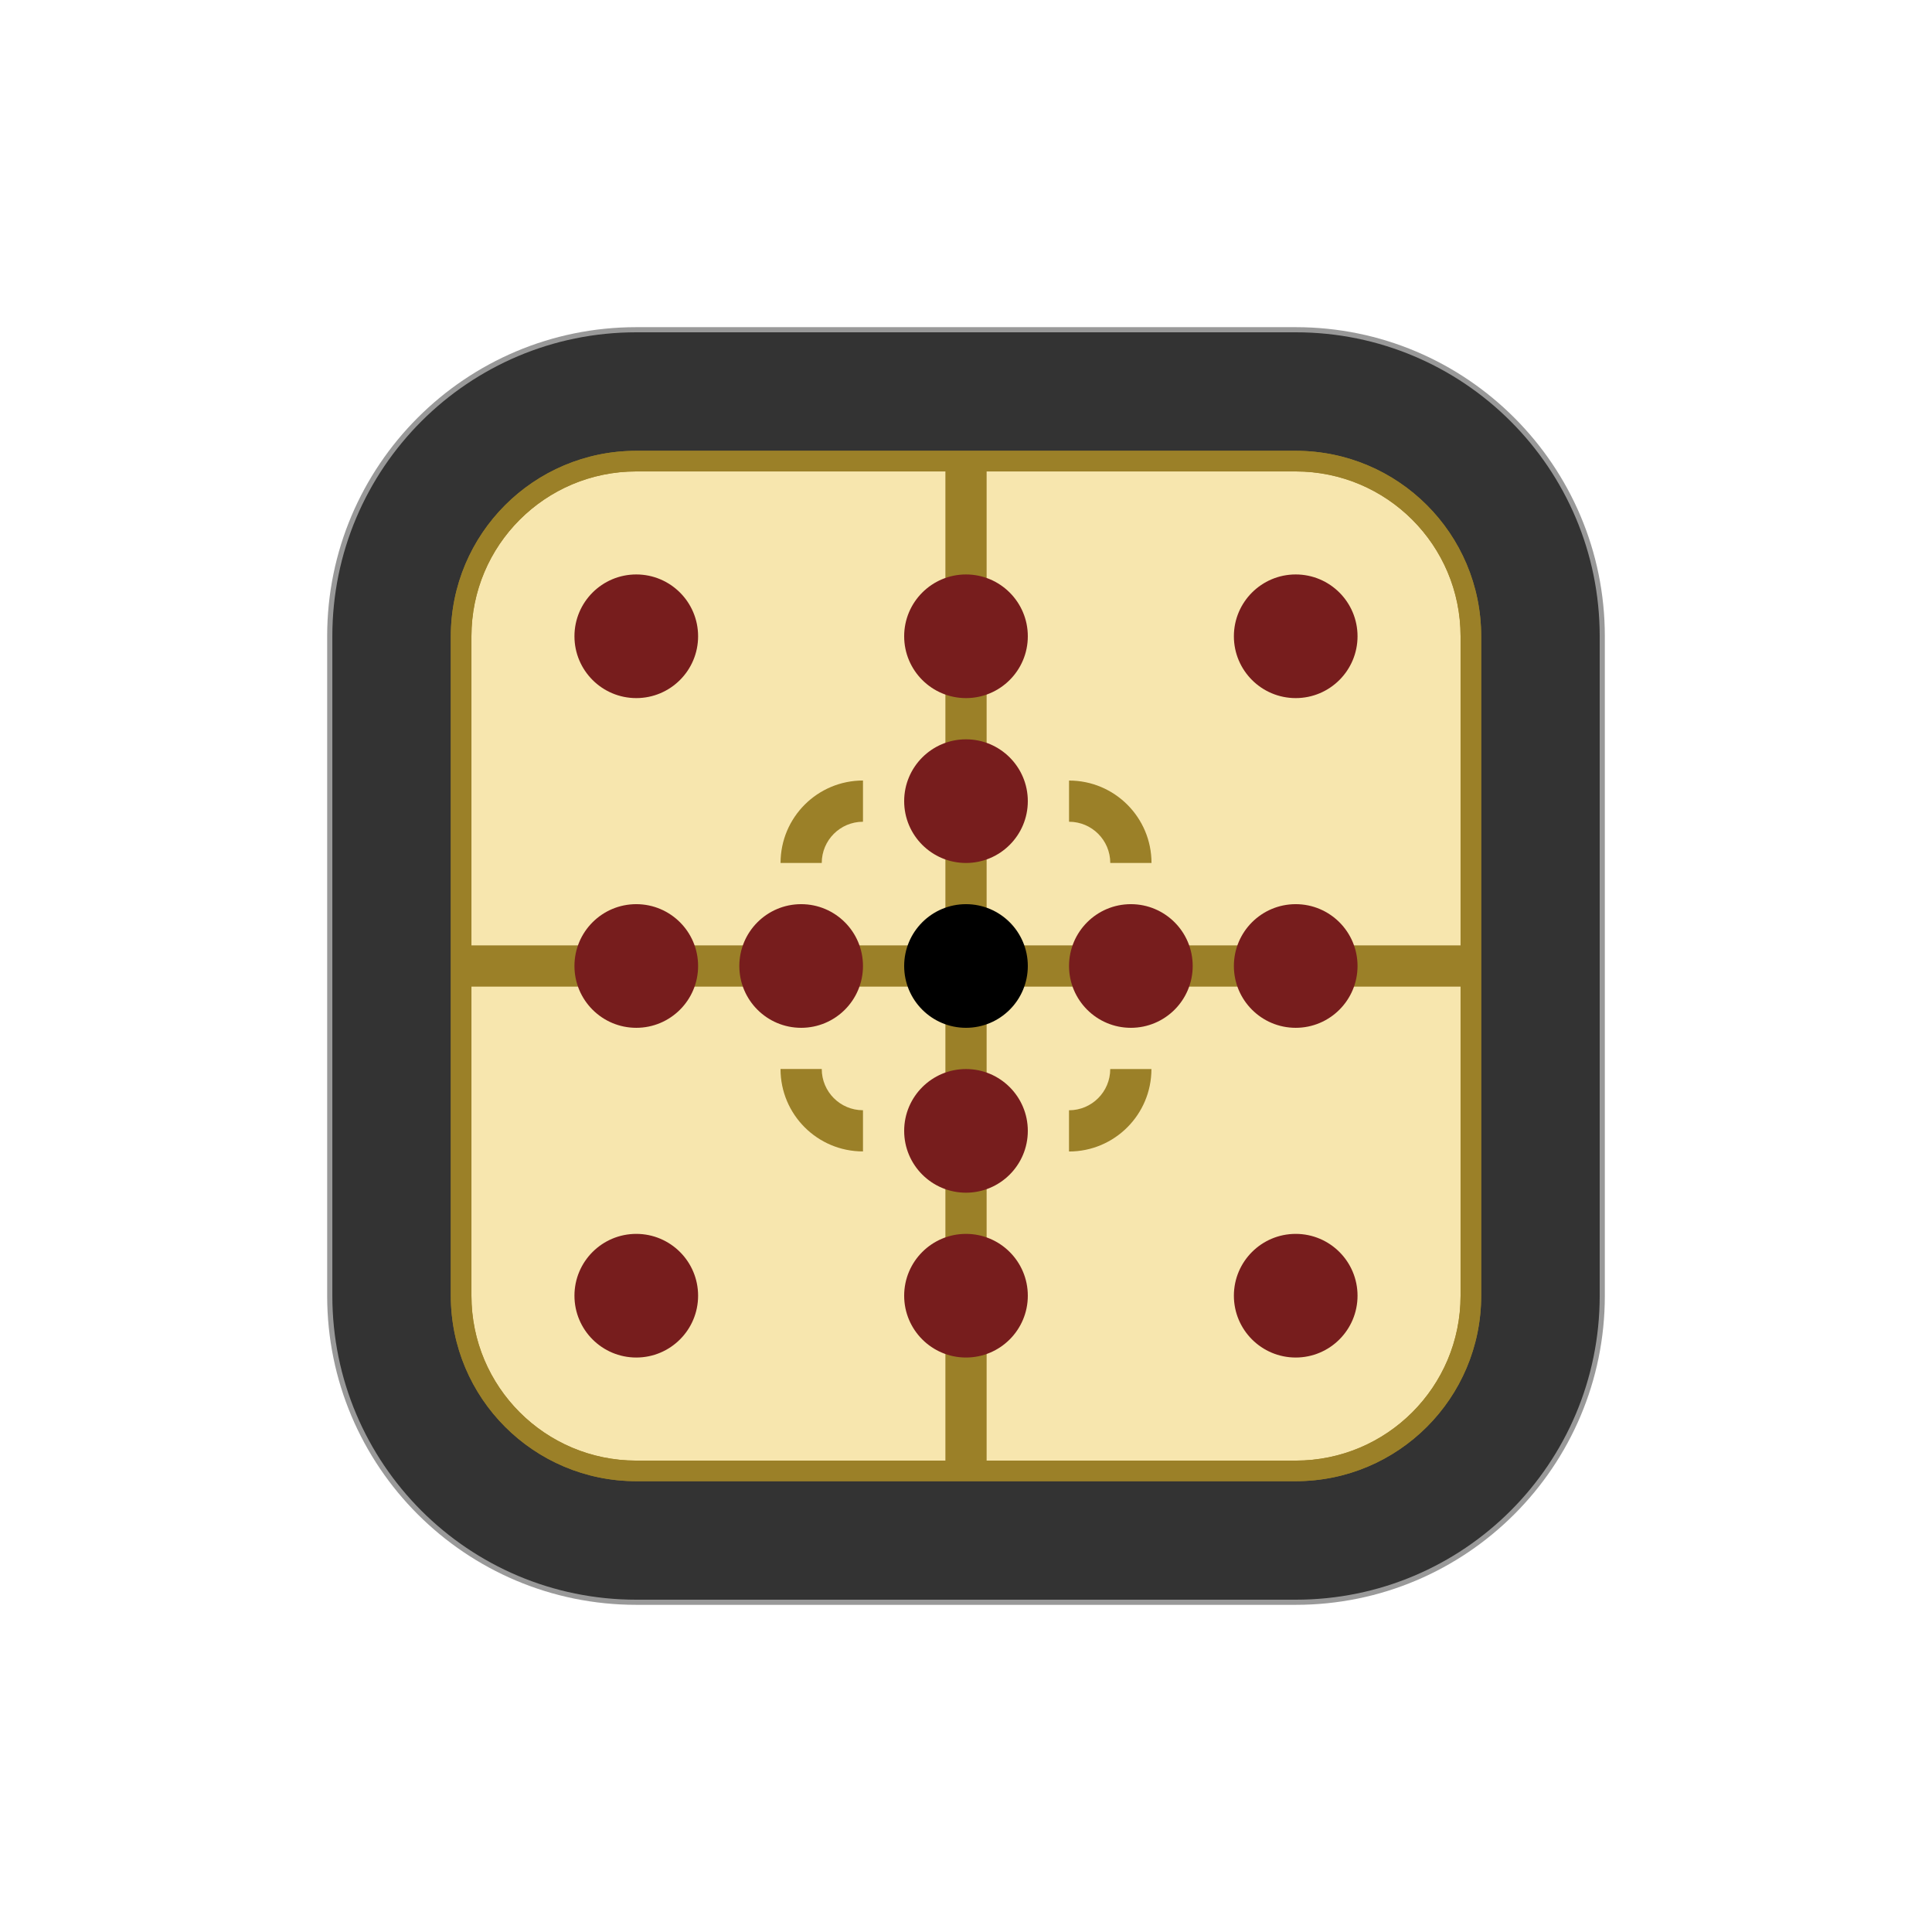
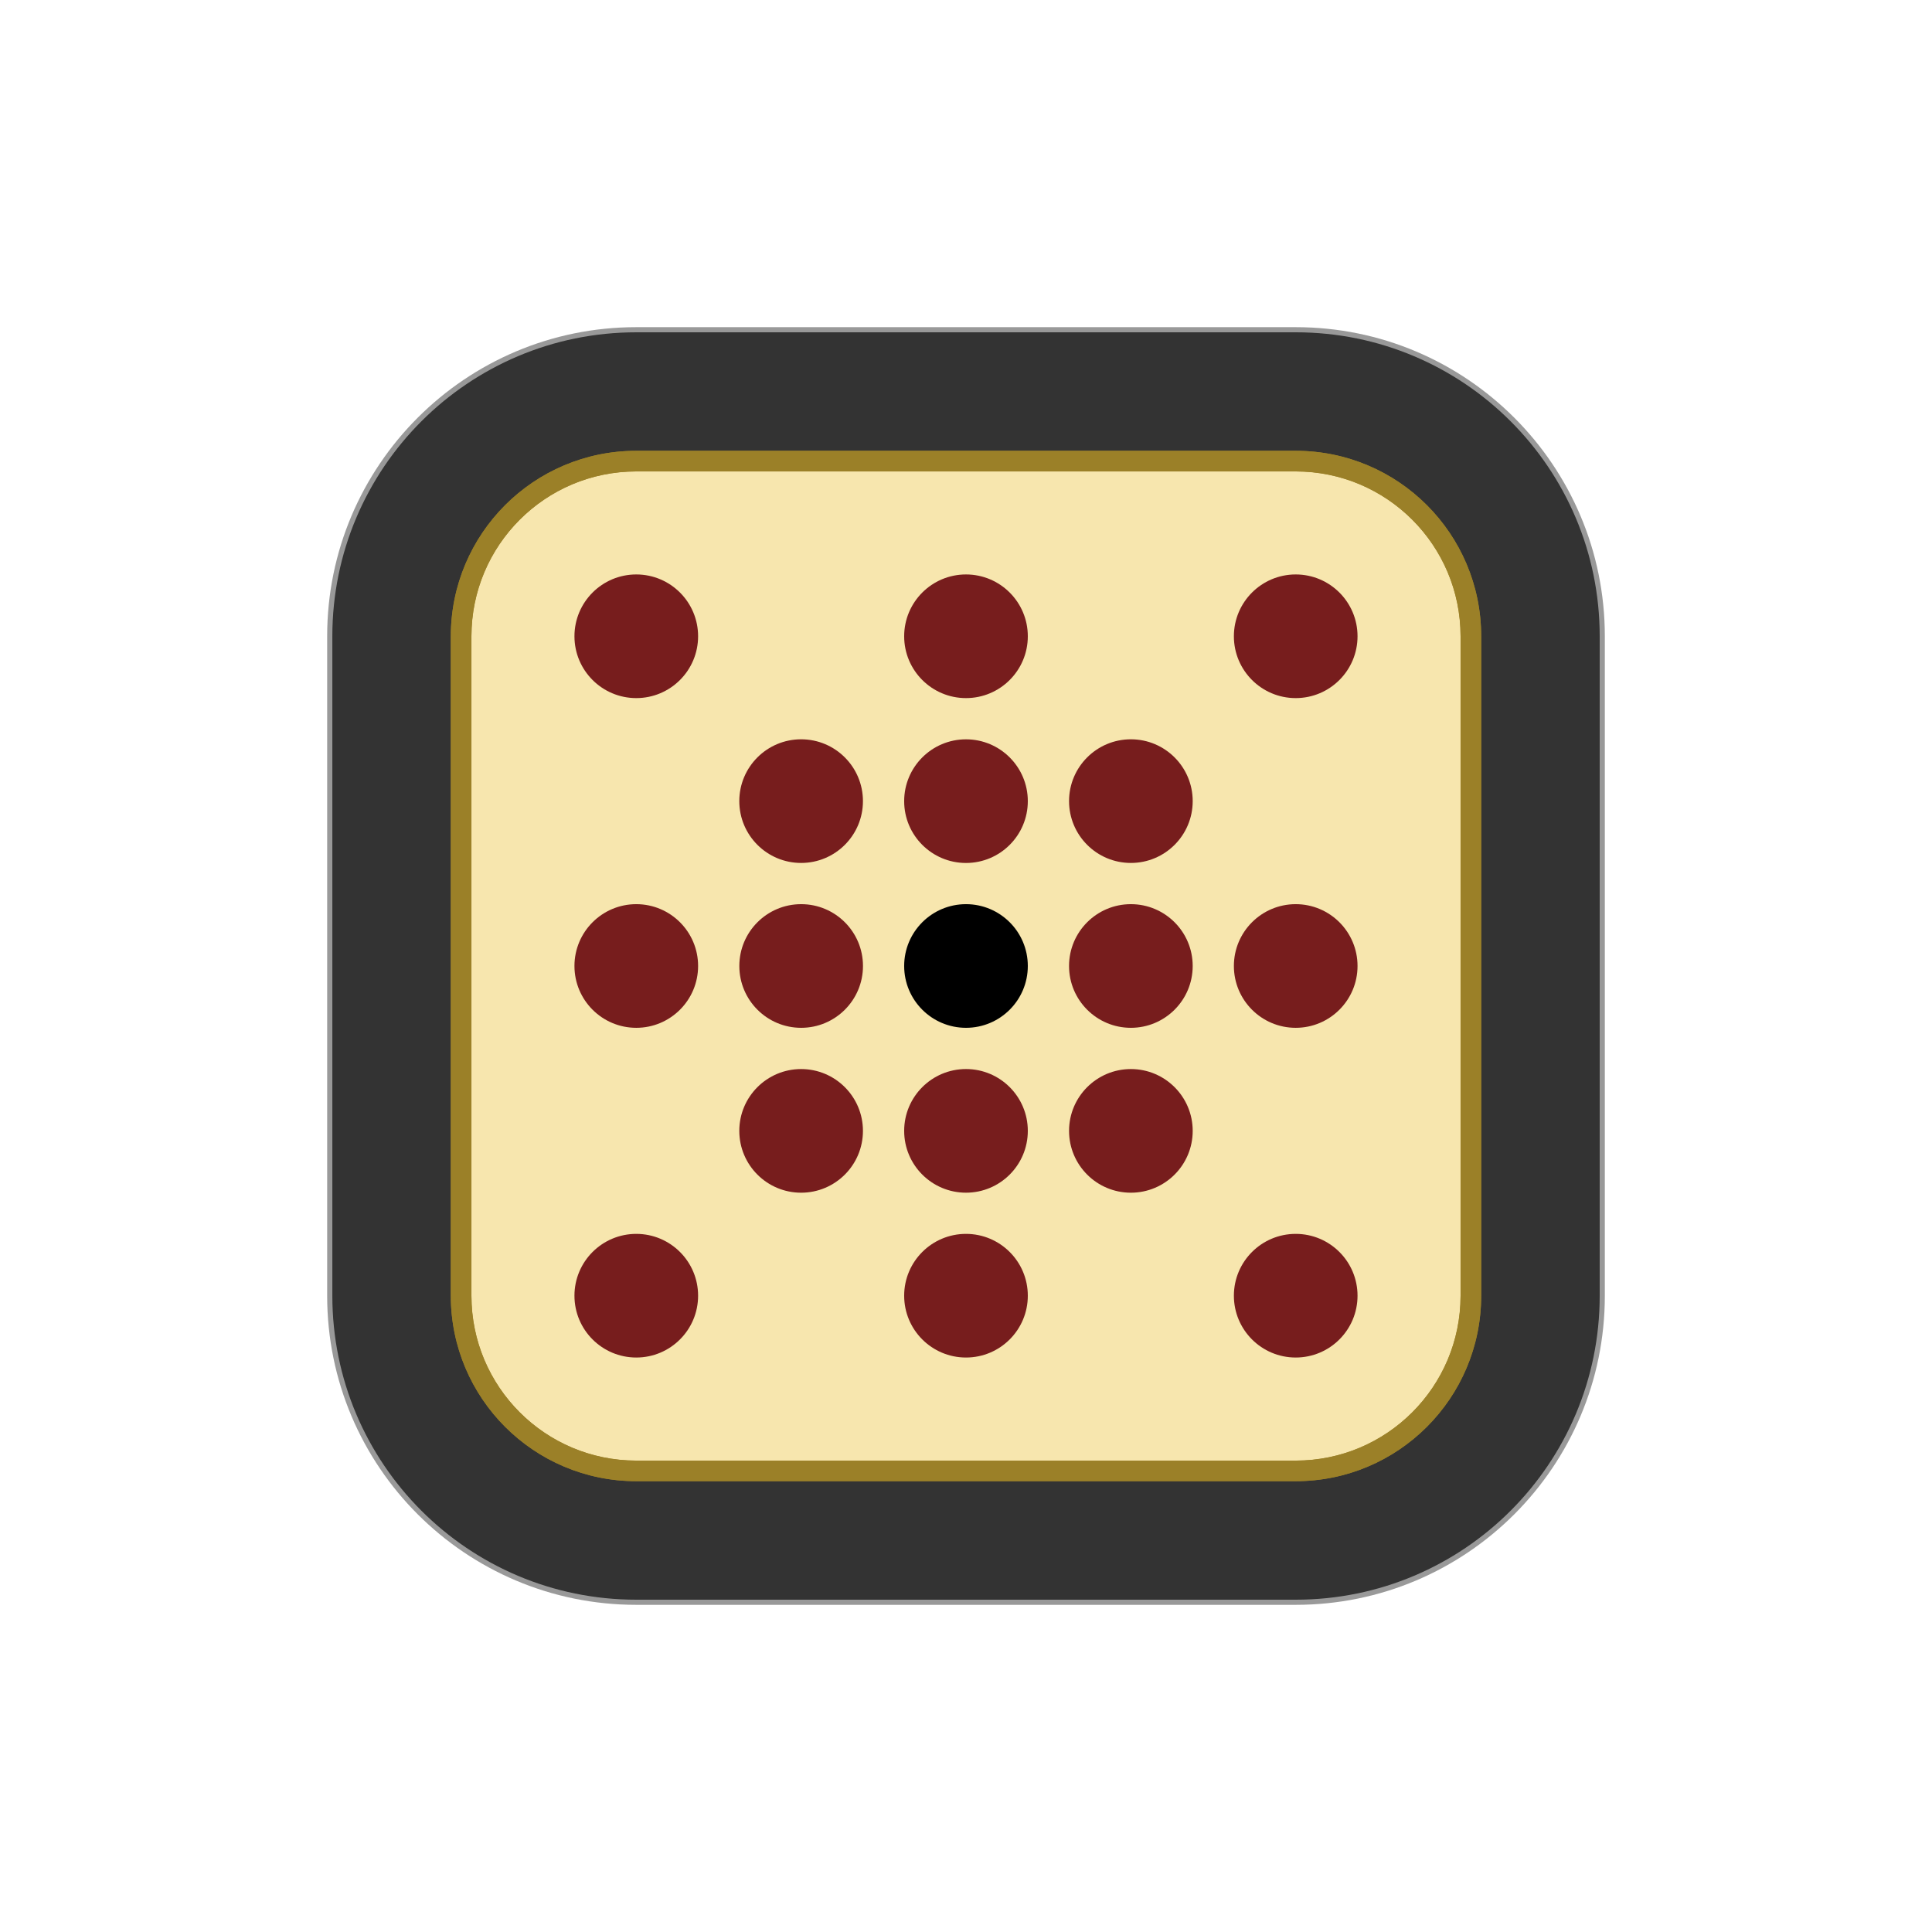
<svg xmlns="http://www.w3.org/2000/svg" width="177.17" height="177.17" shape-rendering="geometricPrecision" image-rendering="optimizeQuality" fill-rule="evenodd" clip-rule="evenodd" viewBox="0 0 50 50" version="1.1" id="svg13">
  <defs id="defs7">
    <linearGradient id="0" x1="21.253" y1="37.592" x2="77.64" y2="37.469" gradientUnits="userSpaceOnUse">
      <stop stop-color="#fff" id="stop2" />
      <stop offset="1" stop-color="#fff" stop-opacity="0" id="stop4" />
    </linearGradient>
  </defs>
  <path id="ellipse2354-6-0-7-9-10-9-5-2-7-6" style="fill:#999999;fill-opacity:1;fill-rule:nonzero;stroke:none;stroke-width:0.125" d="m 16.467,8.467 a 8,8 0 0 0 -8,8 v 17.066 a 8,8 0 0 0 8,8 h 17.066 a 8,8 0 0 0 8,-8 V 16.467 A 8,8 0 0 0 33.533,8.467 Z" />
  <path id="ellipse2356-4-4-7-1-1-0-06-3-3" style="fill:#333333;fill-opacity:1;fill-rule:nonzero;stroke:none;stroke-width:0.125" d="m 16.467,8.6 a 7.866,7.866 0 0 0 -7.866,7.867 v 17.066 a 7.866,7.866 0 0 0 7.866,7.867 h 17.066 a 7.866,7.866 0 0 0 7.867,-7.867 V 16.467 a 7.866,7.866 0 0 0 -7.867,-7.867 z" />
  <path id="ellipse2316-7-7-1-3-5-1-18-5-1" style="fill:#9b8028;fill-opacity:1;fill-rule:nonzero;stroke:none;stroke-width:0.125" d="m 16.467,11.667 a 4.8,4.8 0 0 0 -4.8,4.8 v 17.066 a 4.8,4.8 0 0 0 4.8,4.8 h 17.066 a 4.8,4.8 0 0 0 4.8,-4.8 V 16.467 a 4.8,4.8 0 0 0 -4.8,-4.8 z" />
  <path id="rect872-0-7-3-5-5-7-2-8-3-4-4-7-5-0-1-2-9-2-28-4-49-3-8" style="fill:#f7e6ae;fill-opacity:1;fill-rule:nonzero;stroke:none;stroke-width:0.314" d="m 16.467,12.2 a 4.267,4.267 0 0 0 -4.266,4.267 v 17.008 0.058 a 4.267,4.267 0 0 0 4.266,4.267 h 17.066 a 4.267,4.267 0 0 0 4.267,-4.267 V 16.467 a 4.267,4.267 0 0 0 -4.267,-4.267 z" />
  <g id="g883">
    <g id="g10781" transform="translate(-357.5862,-452.8703)">
-       <rect y="465.017" x="-383.12" height="25.706" width="1.067" id="rect8611-6-2-3-5-5-06-8-7-6-1-9-4-8-3-56-6-2-7-4-8-3-5-0-7-7-5-9-8" style="fill:#9b8028;fill-opacity:1;fill-rule:nonzero;stroke:none;stroke-width:0.308" transform="scale(-1,1)" />
-       <rect transform="matrix(0,1,1,0,0,0)" y="369.733" x="477.337" height="25.706" width="1.067" id="rect8611-3-9-5-1-1-4-4-5-9-4-7-0-8-4-6-3-1-29-6-72-8-0-0-9-1-2-8-1" style="fill:#9b8028;fill-opacity:1;fill-rule:nonzero;stroke:none;stroke-width:0.308" />
      <ellipse style="fill:#771d1d;fill-opacity:1;fill-rule:nonzero;stroke:none;stroke-width:0.125" id="path7851-9-1-9-8-5-583-6-5-4-5-9-8-2-45-3-60-3-7-0" transform="scale(-1,1)" cx="-391.119" cy="469.337" rx="1.6" ry="1.6" />
      <ellipse style="fill:#771d1d;fill-opacity:1;fill-rule:nonzero;stroke:none;stroke-width:0.125" id="path7851-9-1-9-8-1-3-9-4-3-7-6-5-0-5-2-9-06-6-5-9" transform="scale(-1,1)" cx="-382.586" cy="469.337" rx="1.6" ry="1.6" />
      <ellipse style="fill:#771d1d;fill-opacity:1;fill-rule:nonzero;stroke:none;stroke-width:0.125" id="path7851-9-1-9-8-9-92-4-0-5-9-6-6-3-3-2-1-9-0-6-1" transform="scale(-1,1)" cx="-374.053" cy="469.337" rx="1.6" ry="1.6" />
      <ellipse style="fill:#771d1d;fill-opacity:1;fill-rule:nonzero;stroke:none;stroke-width:0.125" id="path7851-9-1-9-8-8-4-8-7-6-0-9-3-0-5-2-9-4-3-2-6" transform="scale(-1,1)" cx="-391.119" cy="477.87" rx="1.6" ry="1.6" />
      <ellipse style="fill:#771d1d;fill-opacity:1;fill-rule:nonzero;stroke:none;stroke-width:0.125" id="path7851-9-1-9-8-9-5-6-3-0-3-2-0-3-6-1-1-3-9-6-6-7" transform="scale(-1,1)" cx="-374.053" cy="477.87" rx="1.6" ry="1.6" />
      <ellipse style="fill:#771d1d;fill-opacity:1;fill-rule:nonzero;stroke:none;stroke-width:0.125" id="path7851-9-1-9-8-9-8-1-9-3-0-2-7-2-5-2-8-6-0-24-4-7" transform="scale(-1,1)" cx="-374.053" cy="486.403" rx="1.6" ry="1.6" />
      <ellipse style="fill:#771d1d;fill-opacity:1;fill-rule:nonzero;stroke:none;stroke-width:0.125" id="path7851-9-1-9-8-9-6-8-7-4-2-4-0-9-4-2-1-3-0-0-2-63" transform="scale(-1,1)" cx="-382.586" cy="486.403" rx="1.6" ry="1.6" />
      <ellipse style="fill:#771d1d;fill-opacity:1;fill-rule:nonzero;stroke:none;stroke-width:0.125" id="path7851-9-1-9-8-9-26-2-6-0-9-7-9-9-0-2-33-2-8-5-1-4" transform="scale(-1,1)" cx="-391.119" cy="486.403" rx="1.6" ry="1.6" />
      <ellipse style="fill:#000000;fill-opacity:1;fill-rule:nonzero;stroke:none;stroke-width:0.125" id="path7851-32-5-3-0-6-3-8-4-4-3-8-6-8-1" transform="scale(-1,1)" cx="-382.586" cy="477.87" rx="1.6" ry="1.6" />
      <circle style="fill:#771d1d;fill-opacity:1;fill-rule:nonzero;stroke:none;stroke-width:0.267;stroke-miterlimit:4;stroke-dasharray:none;stroke-opacity:1" id="path7851-9-1-9-8-2-1-56-4-2-0-3-0-9-8-6-6-1-0-9-4-1-1-6-7-3-8-2" cx="-382.586" cy="473.604" r="1.6" transform="scale(-1,1)" />
      <circle style="fill:#771d1d;fill-opacity:1;fill-rule:nonzero;stroke:none;stroke-width:0.267;stroke-miterlimit:4;stroke-dasharray:none;stroke-opacity:1" id="path7851-9-1-9-8-1-8-2-4-7-7-2-6-1-4-1-2-5-2-1-7-0-4-4-2-5-0-4-5" cx="-378.32" cy="477.87" r="1.6" transform="scale(-1,1)" />
      <circle style="fill:#771d1d;fill-opacity:1;fill-rule:nonzero;stroke:none;stroke-width:0.267;stroke-miterlimit:4;stroke-dasharray:none;stroke-opacity:1" id="path7851-9-1-9-8-9-9-4-8-8-6-0-7-6-9-9-6-31-1-9-73-7-8-2-4-4-0-2-98" cx="-382.586" cy="482.137" r="1.6" transform="scale(-1,1)" />
      <circle style="fill:#771d1d;fill-opacity:1;fill-rule:nonzero;stroke:none;stroke-width:0.267;stroke-miterlimit:4;stroke-dasharray:none;stroke-opacity:1" id="path7851-9-1-9-8-8-0-2-21-3-7-0-6-9-3-5-3-4-1-3-8-2-9-9-8-4-2-0-5" cx="-386.853" cy="477.87" r="1.6" transform="scale(-1,1)" />
-       <path id="path14665-8-9-5-0-8-1-4-4-91-1-6" style="fill:#9b8028;fill-opacity:1;stroke:none;stroke-width:0.577;stroke-miterlimit:4;stroke-dasharray:none;stroke-opacity:1" d="m 377.786,475.204 h 1.067 a 1.067,1.067 0 0 1 1.067,-1.067 v -1.067 a 2.133,2.133 0 0 0 -2.133,2.133 z" />
-       <path id="path14665-9-8-1-7-9-3-6-8-2-7" style="fill:#9b8028;fill-opacity:1;stroke:none;stroke-width:0.577;stroke-miterlimit:4;stroke-dasharray:none;stroke-opacity:1" d="m 385.253,473.07 v 1.067 a 1.067,1.067 0 0 1 1.067,1.067 h 1.067 a 2.133,2.133 0 0 0 -2.133,-2.133 z" />
-       <path id="path14665-2-7-9-1-7-6-6-2-3-6-3" style="fill:#9b8028;fill-opacity:1;stroke:none;stroke-width:0.577;stroke-miterlimit:4;stroke-dasharray:none;stroke-opacity:1" d="m 379.92,482.67 v -1.067 a 1.067,1.067 0 0 1 -1.067,-1.067 h -1.067 a 2.133,2.133 0 0 0 2.133,2.133 z" />
-       <path id="path14665-21-9-2-3-8-3-3-0-0-5-2" style="fill:#9b8028;fill-opacity:1;stroke:none;stroke-width:0.577;stroke-miterlimit:4;stroke-dasharray:none;stroke-opacity:1" d="m 387.386,480.537 h -1.067 a 1.067,1.067 0 0 1 -1.067,1.067 v 1.067 a 2.133,2.133 0 0 0 2.133,-2.133 z" />
    </g>
    <path id="ellipse2316-7-7-1-3-5-1-18-5-6-1-1" style="fill:#9b8028;fill-opacity:1;fill-rule:nonzero;stroke:none;stroke-width:0.125" d="m 16.467,11.667 a 4.8,4.8 0 0 0 -4.8,4.8 v 17.066 a 4.8,4.8 0 0 0 4.8,4.8 h 17.066 a 4.8,4.8 0 0 0 4.8,-4.8 v -17.066 a 4.8,4.8 0 0 0 -4.8,-4.8 z m -0.001,0.534 h 17.066 a 4.267,4.267 0 0 1 4.267,4.267 v 17.066 a 4.267,4.267 0 0 1 -4.267,4.267 H 16.466 a 4.267,4.267 0 0 1 -4.266,-4.267 v -0.058 -17.008 a 4.267,4.267 0 0 1 4.266,-4.267 z" />
  </g>
+   <circle style="fill:#771d1d;fill-opacity:1;fill-rule:nonzero;stroke:none;stroke-width:0.267;stroke-miterlimit:4;stroke-dasharray:none;stroke-opacity:1" id="path7851-9-1-9-8-1-8-2-4-7-7-2-6-1-4-1-2-5-2-1-7-0-4-4-2-5-0-4-5-7" cx="-20.733" cy="20.733" r="1.6" transform="scale(-1,1)" />
+   <circle style="fill:#771d1d;fill-opacity:1;fill-rule:nonzero;stroke:none;stroke-width:0.267;stroke-miterlimit:4;stroke-dasharray:none;stroke-opacity:1" id="path7851-9-1-9-8-1-8-2-4-7-7-2-6-1-4-1-2-5-2-1-7-0-4-4-2-5-0-4-5-6" cx="-29.267" cy="20.733" r="1.6" transform="scale(-1,1)" />
+   <circle style="fill:#771d1d;fill-opacity:1;fill-rule:nonzero;stroke:none;stroke-width:0.267;stroke-miterlimit:4;stroke-dasharray:none;stroke-opacity:1" id="path7851-9-1-9-8-1-8-2-4-7-7-2-6-1-4-1-2-5-2-1-7-0-4-4-2-5-0-4-5-76" cx="-29.267" cy="29.267" r="1.6" transform="scale(-1,1)" />
+   <circle style="fill:#771d1d;fill-opacity:1;fill-rule:nonzero;stroke:none;stroke-width:0.267;stroke-miterlimit:4;stroke-dasharray:none;stroke-opacity:1" id="path7851-9-1-9-8-1-8-2-4-7-7-2-6-1-4-1-2-5-2-1-7-0-4-4-2-5-0-4-5-71" cx="-20.733" cy="29.267" r="1.6" transform="scale(-1,1)" />
</svg>
